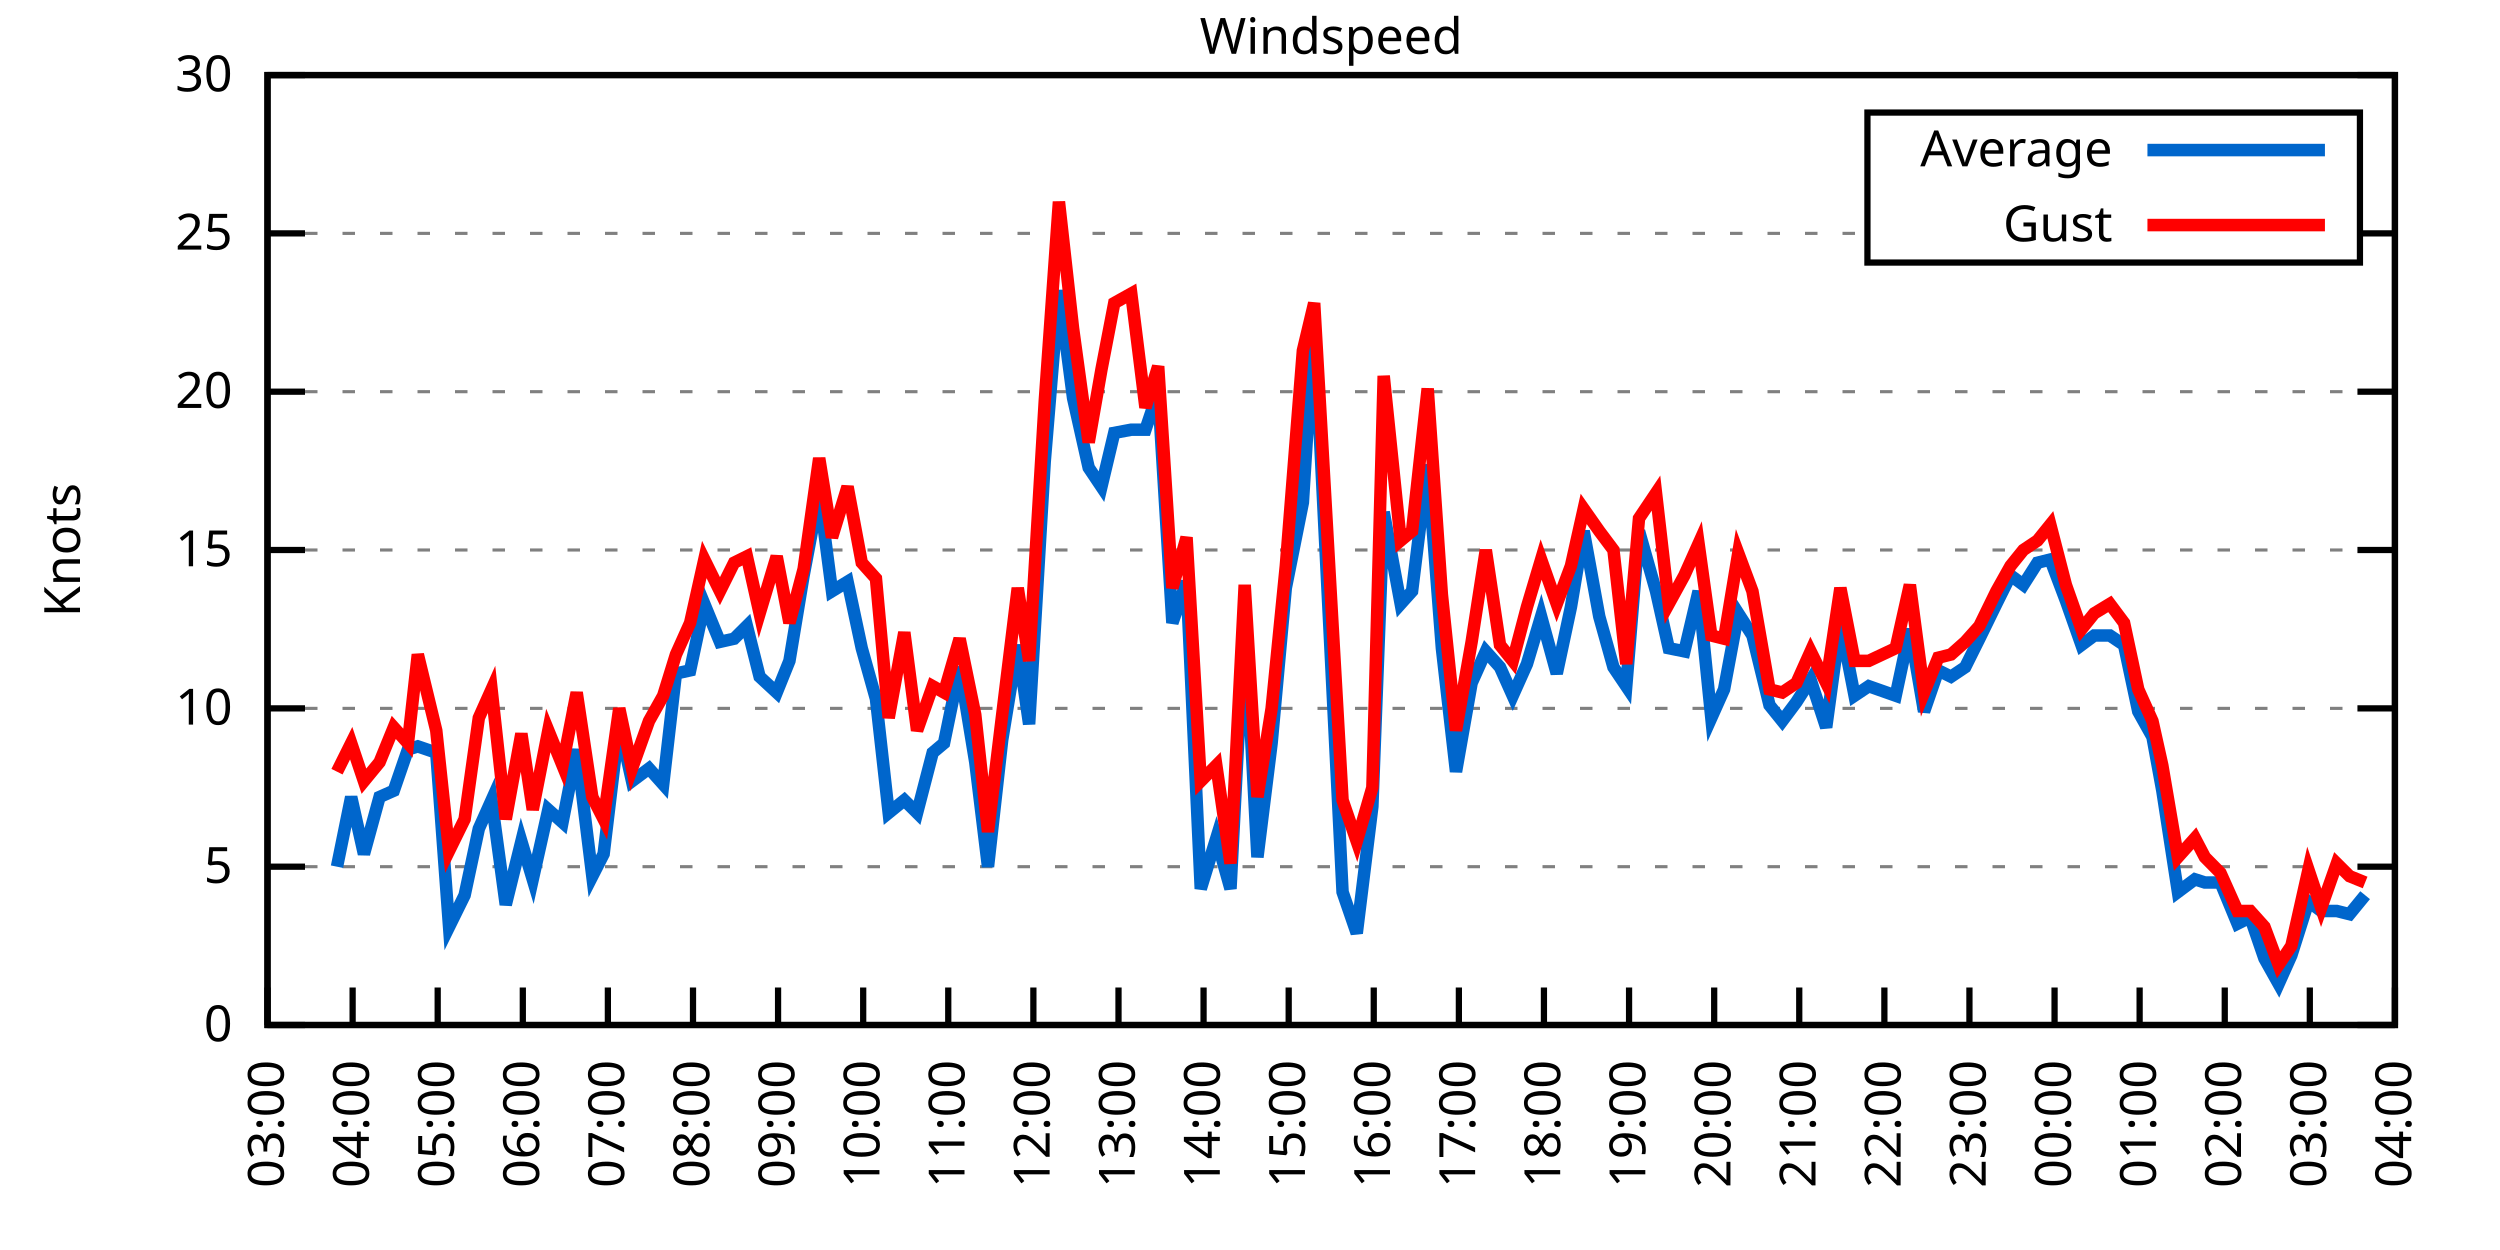
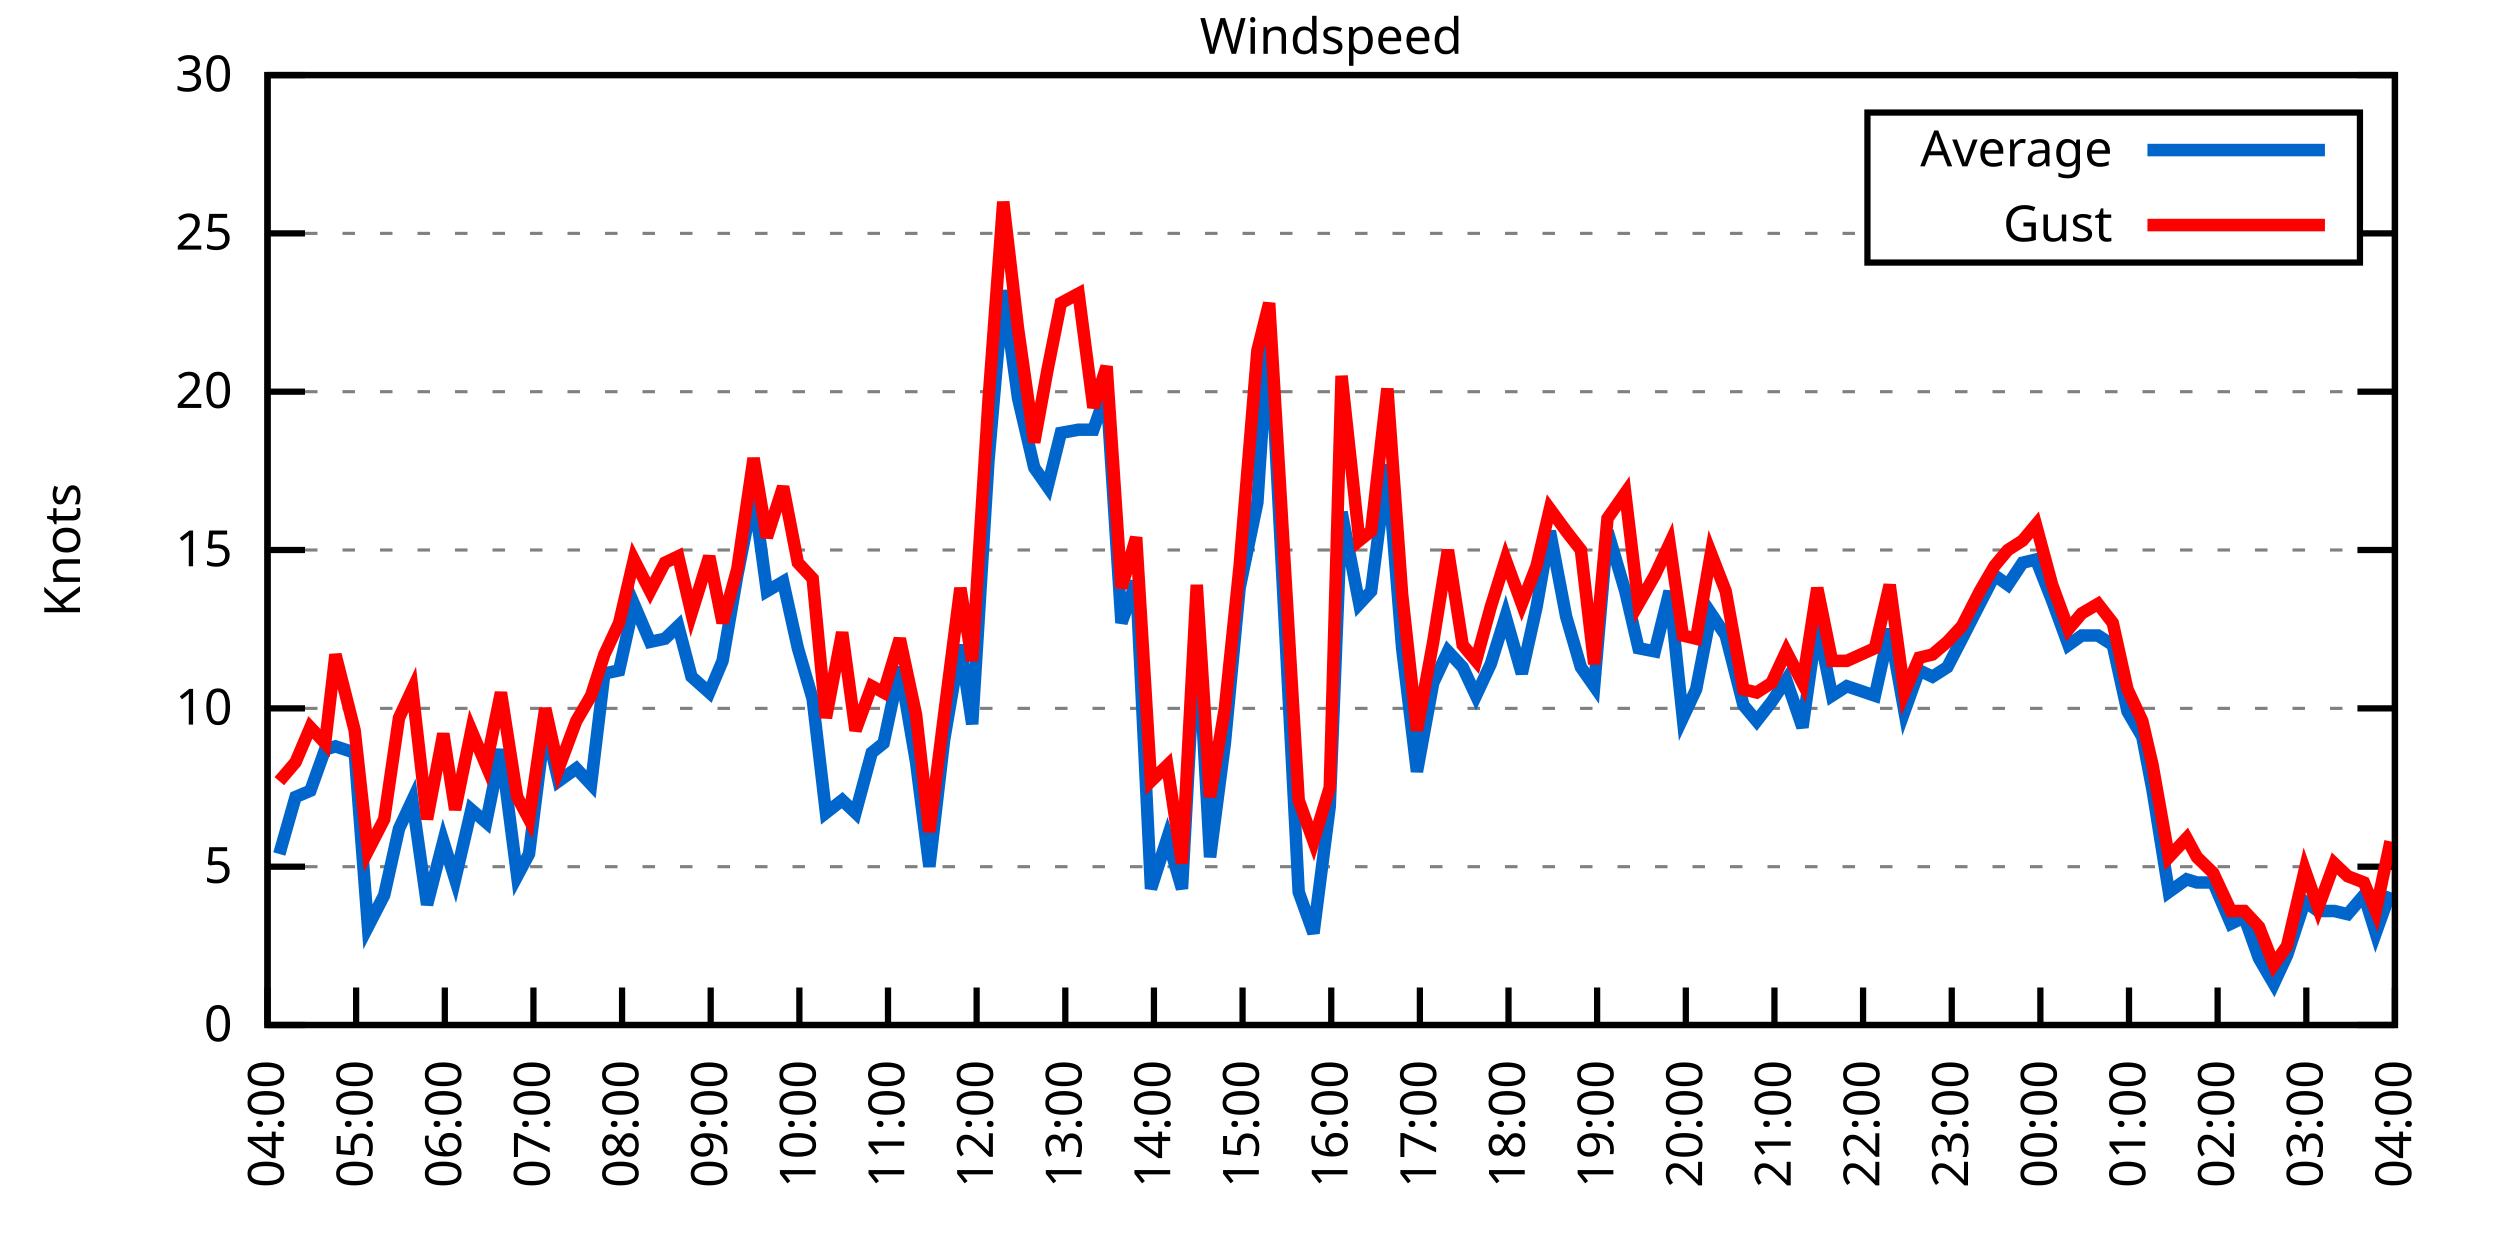
<svg xmlns="http://www.w3.org/2000/svg" xmlns:xlink="http://www.w3.org/1999/xlink" width="400" height="200" viewBox="0 0 400 200">
  <g id="gnuplot_canvas">
    <rect x="0" y="0" width="400" height="200" fill="none" />
    <defs>
      <circle id="gpDot" r="0.5" stroke-width="0.5" stroke="currentColor" />
      <path id="gpPt0" stroke-width="0.333" stroke="currentColor" d="M-1,0 h2 M0,-1 v2" />
      <path id="gpPt1" stroke-width="0.333" stroke="currentColor" d="M-1,-1 L1,1 M1,-1 L-1,1" />
      <path id="gpPt2" stroke-width="0.333" stroke="currentColor" d="M-1,0 L1,0 M0,-1 L0,1 M-1,-1 L1,1 M-1,1 L1,-1" />
      <rect id="gpPt3" stroke-width="0.333" stroke="currentColor" x="-1" y="-1" width="2" height="2" />
      <rect id="gpPt4" stroke-width="0.333" stroke="currentColor" fill="currentColor" x="-1" y="-1" width="2" height="2" />
      <circle id="gpPt5" stroke-width="0.333" stroke="currentColor" cx="0" cy="0" r="1" />
      <use xlink:href="#gpPt5" id="gpPt6" fill="currentColor" stroke="none" />
      <path id="gpPt7" stroke-width="0.333" stroke="currentColor" d="M0,-1.33 L-1.33,0.67 L1.33,0.67 z" />
      <use xlink:href="#gpPt7" id="gpPt8" fill="currentColor" stroke="none" />
      <use xlink:href="#gpPt7" id="gpPt9" stroke="currentColor" transform="rotate(180)" />
      <use xlink:href="#gpPt9" id="gpPt10" fill="currentColor" stroke="none" />
      <use xlink:href="#gpPt3" id="gpPt11" stroke="currentColor" transform="rotate(45)" />
      <use xlink:href="#gpPt11" id="gpPt12" fill="currentColor" stroke="none" />
      <path id="gpPt13" stroke-width="0.333" stroke="currentColor" d="M0,1.330 L1.265,0.411 L0.782,-1.067 L-0.782,-1.076 L-1.265,0.411 z" />
      <use xlink:href="#gpPt13" id="gpPt14" fill="currentColor" stroke="none" />
      <filter id="textbox" filterUnits="objectBoundingBox" x="0" y="0" height="1" width="1">
        <feFlood flood-color="white" flood-opacity="1" result="bgnd" />
        <feComposite in="SourceGraphic" in2="bgnd" operator="atop" />
      </filter>
      <filter id="greybox" filterUnits="objectBoundingBox" x="0" y="0" height="1" width="1">
        <feFlood flood-color="lightgrey" flood-opacity="1" result="grey" />
        <feComposite in="SourceGraphic" in2="grey" operator="atop" />
      </filter>
    </defs>
    <g fill="none" color="white" stroke="currentColor" stroke-width="1.00" stroke-linecap="butt" stroke-linejoin="miter">
</g>
    <g fill="none" color="black" stroke="currentColor" stroke-width="1.00" stroke-linecap="butt" stroke-linejoin="miter">
      <g stroke="none" shape-rendering="crispEdges">
        <polygon fill="rgb(255, 255, 255)" points="42.80,164.00 383.18,164.00 383.18,12.02 42.80,12.02 " />
      </g>
    </g>
    <g fill="none" color="black" stroke="currentColor" stroke-width="1.00" stroke-linecap="butt" stroke-linejoin="miter">
</g>
    <g fill="none" color="black" stroke="black" stroke-width="0.50" stroke-linecap="butt" stroke-linejoin="miter">
</g>
    <g fill="none" color="gray" stroke="currentColor" stroke-width="0.50" stroke-linecap="butt" stroke-linejoin="miter">
      <path stroke="gray" stroke-dasharray="2,4" class="gridline" d="M42.80,164.00 L383.19,164.00  " />
    </g>
    <g fill="none" color="gray" stroke="gray" stroke-width="1.00" stroke-linecap="butt" stroke-linejoin="miter">
</g>
    <g fill="none" color="black" stroke="currentColor" stroke-width="1.00" stroke-linecap="butt" stroke-linejoin="miter">
      <path stroke="black" d="M42.80,164.00 L48.80,164.00 M383.19,164.00 L377.19,164.00  " />
      <g transform="translate(37.20,166.60)" stroke="none" fill="black" font-family="Sans" font-size="8.00" text-anchor="end">
        <text>
          <tspan font-family="Sans"> 0</tspan>
        </text>
      </g>
    </g>
    <g fill="none" color="black" stroke="currentColor" stroke-width="1.00" stroke-linecap="butt" stroke-linejoin="miter">
</g>
    <g fill="none" color="black" stroke="black" stroke-width="0.50" stroke-linecap="butt" stroke-linejoin="miter">
</g>
    <g fill="none" color="gray" stroke="currentColor" stroke-width="0.50" stroke-linecap="butt" stroke-linejoin="miter">
      <path stroke="gray" stroke-dasharray="2,4" class="gridline" d="M42.80,138.67 L383.19,138.67  " />
    </g>
    <g fill="none" color="gray" stroke="gray" stroke-width="1.00" stroke-linecap="butt" stroke-linejoin="miter">
</g>
    <g fill="none" color="black" stroke="currentColor" stroke-width="1.00" stroke-linecap="butt" stroke-linejoin="miter">
      <path stroke="black" d="M42.80,138.67 L48.80,138.67 M383.19,138.67 L377.19,138.67  " />
      <g transform="translate(37.20,141.27)" stroke="none" fill="black" font-family="Sans" font-size="8.00" text-anchor="end">
        <text>
          <tspan font-family="Sans"> 5</tspan>
        </text>
      </g>
    </g>
    <g fill="none" color="black" stroke="currentColor" stroke-width="1.00" stroke-linecap="butt" stroke-linejoin="miter">
</g>
    <g fill="none" color="black" stroke="black" stroke-width="0.50" stroke-linecap="butt" stroke-linejoin="miter">
</g>
    <g fill="none" color="gray" stroke="currentColor" stroke-width="0.50" stroke-linecap="butt" stroke-linejoin="miter">
      <path stroke="gray" stroke-dasharray="2,4" class="gridline" d="M42.80,113.34 L383.19,113.34  " />
    </g>
    <g fill="none" color="gray" stroke="gray" stroke-width="1.00" stroke-linecap="butt" stroke-linejoin="miter">
</g>
    <g fill="none" color="black" stroke="currentColor" stroke-width="1.00" stroke-linecap="butt" stroke-linejoin="miter">
      <path stroke="black" d="M42.80,113.34 L48.80,113.34 M383.19,113.34 L377.19,113.34  " />
      <g transform="translate(37.20,115.94)" stroke="none" fill="black" font-family="Sans" font-size="8.00" text-anchor="end">
        <text>
          <tspan font-family="Sans"> 10</tspan>
        </text>
      </g>
    </g>
    <g fill="none" color="black" stroke="currentColor" stroke-width="1.00" stroke-linecap="butt" stroke-linejoin="miter">
</g>
    <g fill="none" color="black" stroke="black" stroke-width="0.50" stroke-linecap="butt" stroke-linejoin="miter">
</g>
    <g fill="none" color="gray" stroke="currentColor" stroke-width="0.50" stroke-linecap="butt" stroke-linejoin="miter">
      <path stroke="gray" stroke-dasharray="2,4" class="gridline" d="M42.80,88.00 L383.19,88.00  " />
    </g>
    <g fill="none" color="gray" stroke="gray" stroke-width="1.00" stroke-linecap="butt" stroke-linejoin="miter">
</g>
    <g fill="none" color="black" stroke="currentColor" stroke-width="1.00" stroke-linecap="butt" stroke-linejoin="miter">
      <path stroke="black" d="M42.80,88.00 L48.80,88.00 M383.19,88.00 L377.19,88.00  " />
      <g transform="translate(37.20,90.60)" stroke="none" fill="black" font-family="Sans" font-size="8.00" text-anchor="end">
        <text>
          <tspan font-family="Sans"> 15</tspan>
        </text>
      </g>
    </g>
    <g fill="none" color="black" stroke="currentColor" stroke-width="1.00" stroke-linecap="butt" stroke-linejoin="miter">
</g>
    <g fill="none" color="black" stroke="black" stroke-width="0.50" stroke-linecap="butt" stroke-linejoin="miter">
</g>
    <g fill="none" color="gray" stroke="currentColor" stroke-width="0.50" stroke-linecap="butt" stroke-linejoin="miter">
      <path stroke="gray" stroke-dasharray="2,4" class="gridline" d="M42.80,62.67 L383.19,62.67  " />
    </g>
    <g fill="none" color="gray" stroke="gray" stroke-width="1.00" stroke-linecap="butt" stroke-linejoin="miter">
</g>
    <g fill="none" color="black" stroke="currentColor" stroke-width="1.00" stroke-linecap="butt" stroke-linejoin="miter">
      <path stroke="black" d="M42.80,62.67 L48.80,62.67 M383.19,62.67 L377.19,62.67  " />
      <g transform="translate(37.20,65.27)" stroke="none" fill="black" font-family="Sans" font-size="8.00" text-anchor="end">
        <text>
          <tspan font-family="Sans"> 20</tspan>
        </text>
      </g>
    </g>
    <g fill="none" color="black" stroke="currentColor" stroke-width="1.00" stroke-linecap="butt" stroke-linejoin="miter">
</g>
    <g fill="none" color="black" stroke="black" stroke-width="0.50" stroke-linecap="butt" stroke-linejoin="miter">
</g>
    <g fill="none" color="gray" stroke="currentColor" stroke-width="0.50" stroke-linecap="butt" stroke-linejoin="miter">
      <path stroke="gray" stroke-dasharray="2,4" class="gridline" d="M42.80,37.34 L298.79,37.34 M377.59,37.34 L383.19,37.34  " />
    </g>
    <g fill="none" color="gray" stroke="gray" stroke-width="1.00" stroke-linecap="butt" stroke-linejoin="miter">
</g>
    <g fill="none" color="black" stroke="currentColor" stroke-width="1.00" stroke-linecap="butt" stroke-linejoin="miter">
      <path stroke="black" d="M42.80,37.34 L48.80,37.34 M383.19,37.34 L377.19,37.34  " />
      <g transform="translate(37.20,39.94)" stroke="none" fill="black" font-family="Sans" font-size="8.00" text-anchor="end">
        <text>
          <tspan font-family="Sans"> 25</tspan>
        </text>
      </g>
    </g>
    <g fill="none" color="black" stroke="currentColor" stroke-width="1.00" stroke-linecap="butt" stroke-linejoin="miter">
</g>
    <g fill="none" color="black" stroke="black" stroke-width="0.50" stroke-linecap="butt" stroke-linejoin="miter">
</g>
    <g fill="none" color="gray" stroke="currentColor" stroke-width="0.50" stroke-linecap="butt" stroke-linejoin="miter">
      <path stroke="gray" stroke-dasharray="2,4" class="gridline" d="M42.80,12.01 L383.19,12.01  " />
    </g>
    <g fill="none" color="gray" stroke="gray" stroke-width="1.00" stroke-linecap="butt" stroke-linejoin="miter">
</g>
    <g fill="none" color="black" stroke="currentColor" stroke-width="1.00" stroke-linecap="butt" stroke-linejoin="miter">
      <path stroke="black" d="M42.80,12.01 L48.80,12.01 M383.19,12.01 L377.19,12.01  " />
      <g transform="translate(37.20,14.61)" stroke="none" fill="black" font-family="Sans" font-size="8.00" text-anchor="end">
        <text>
          <tspan font-family="Sans"> 30</tspan>
        </text>
      </g>
    </g>
    <g fill="none" color="black" stroke="currentColor" stroke-width="1.00" stroke-linecap="butt" stroke-linejoin="miter">
      <path stroke="black" d="M42.80,164.00 L42.80,158.00  " />
      <g transform="translate(45.40,169.60) rotate(270.00)" stroke="none" fill="black" font-family="Sans" font-size="8.00" text-anchor="end">
        <text>
-           <tspan font-family="Sans">03:00</tspan>
-         </text>
-       </g>
-     </g>
-     <g fill="none" color="black" stroke="currentColor" stroke-width="1.00" stroke-linecap="butt" stroke-linejoin="miter">
-       <path stroke="black" d="M56.42,164.00 L56.42,158.00  " />
-       <g transform="translate(59.02,169.60) rotate(270.00)" stroke="none" fill="black" font-family="Sans" font-size="8.00" text-anchor="end">
-         <text>
          <tspan font-family="Sans">04:00</tspan>
        </text>
      </g>
    </g>
    <g fill="none" color="black" stroke="currentColor" stroke-width="1.00" stroke-linecap="butt" stroke-linejoin="miter">
-       <path stroke="black" d="M70.03,164.00 L70.03,158.00  " />
-       <g transform="translate(72.63,169.60) rotate(270.00)" stroke="none" fill="black" font-family="Sans" font-size="8.00" text-anchor="end">
+       <path stroke="black" d="M56.98,164.00 L56.98,158.00  " />
+       <g transform="translate(59.58,169.60) rotate(270.00)" stroke="none" fill="black" font-family="Sans" font-size="8.00" text-anchor="end">
        <text>
          <tspan font-family="Sans">05:00</tspan>
        </text>
      </g>
    </g>
    <g fill="none" color="black" stroke="currentColor" stroke-width="1.00" stroke-linecap="butt" stroke-linejoin="miter">
-       <path stroke="black" d="M83.65,164.00 L83.65,158.00  " />
-       <g transform="translate(86.25,169.60) rotate(270.00)" stroke="none" fill="black" font-family="Sans" font-size="8.00" text-anchor="end">
+       <path stroke="black" d="M71.17,164.00 L71.17,158.00  " />
+       <g transform="translate(73.77,169.60) rotate(270.00)" stroke="none" fill="black" font-family="Sans" font-size="8.00" text-anchor="end">
        <text>
          <tspan font-family="Sans">06:00</tspan>
        </text>
      </g>
    </g>
    <g fill="none" color="black" stroke="currentColor" stroke-width="1.00" stroke-linecap="butt" stroke-linejoin="miter">
-       <path stroke="black" d="M97.26,164.00 L97.26,158.00  " />
-       <g transform="translate(99.86,169.60) rotate(270.00)" stroke="none" fill="black" font-family="Sans" font-size="8.00" text-anchor="end">
+       <path stroke="black" d="M85.35,164.00 L85.35,158.00  " />
+       <g transform="translate(87.95,169.60) rotate(270.00)" stroke="none" fill="black" font-family="Sans" font-size="8.00" text-anchor="end">
        <text>
          <tspan font-family="Sans">07:00</tspan>
        </text>
      </g>
    </g>
    <g fill="none" color="black" stroke="currentColor" stroke-width="1.00" stroke-linecap="butt" stroke-linejoin="miter">
-       <path stroke="black" d="M110.88,164.00 L110.88,158.00  " />
-       <g transform="translate(113.48,169.60) rotate(270.00)" stroke="none" fill="black" font-family="Sans" font-size="8.00" text-anchor="end">
+       <path stroke="black" d="M99.53,164.00 L99.53,158.00  " />
+       <g transform="translate(102.13,169.60) rotate(270.00)" stroke="none" fill="black" font-family="Sans" font-size="8.00" text-anchor="end">
        <text>
          <tspan font-family="Sans">08:00</tspan>
        </text>
      </g>
    </g>
    <g fill="none" color="black" stroke="currentColor" stroke-width="1.00" stroke-linecap="butt" stroke-linejoin="miter">
-       <path stroke="black" d="M124.49,164.00 L124.49,158.00  " />
-       <g transform="translate(127.09,169.60) rotate(270.00)" stroke="none" fill="black" font-family="Sans" font-size="8.00" text-anchor="end">
+       <path stroke="black" d="M113.71,164.00 L113.71,158.00  " />
+       <g transform="translate(116.31,169.60) rotate(270.00)" stroke="none" fill="black" font-family="Sans" font-size="8.00" text-anchor="end">
        <text>
          <tspan font-family="Sans">09:00</tspan>
        </text>
      </g>
    </g>
    <g fill="none" color="black" stroke="currentColor" stroke-width="1.00" stroke-linecap="butt" stroke-linejoin="miter">
-       <path stroke="black" d="M138.11,164.00 L138.11,158.00  " />
-       <g transform="translate(140.71,169.60) rotate(270.00)" stroke="none" fill="black" font-family="Sans" font-size="8.00" text-anchor="end">
+       <path stroke="black" d="M127.90,164.00 L127.90,158.00  " />
+       <g transform="translate(130.50,169.60) rotate(270.00)" stroke="none" fill="black" font-family="Sans" font-size="8.00" text-anchor="end">
        <text>
          <tspan font-family="Sans">10:00</tspan>
        </text>
      </g>
    </g>
    <g fill="none" color="black" stroke="currentColor" stroke-width="1.00" stroke-linecap="butt" stroke-linejoin="miter">
-       <path stroke="black" d="M151.72,164.00 L151.72,158.00  " />
-       <g transform="translate(154.32,169.60) rotate(270.00)" stroke="none" fill="black" font-family="Sans" font-size="8.00" text-anchor="end">
+       <path stroke="black" d="M142.08,164.00 L142.08,158.00  " />
+       <g transform="translate(144.68,169.60) rotate(270.00)" stroke="none" fill="black" font-family="Sans" font-size="8.00" text-anchor="end">
        <text>
          <tspan font-family="Sans">11:00</tspan>
        </text>
      </g>
    </g>
    <g fill="none" color="black" stroke="currentColor" stroke-width="1.00" stroke-linecap="butt" stroke-linejoin="miter">
-       <path stroke="black" d="M165.34,164.00 L165.34,158.00  " />
-       <g transform="translate(167.94,169.60) rotate(270.00)" stroke="none" fill="black" font-family="Sans" font-size="8.00" text-anchor="end">
+       <path stroke="black" d="M156.26,164.00 L156.26,158.00  " />
+       <g transform="translate(158.86,169.60) rotate(270.00)" stroke="none" fill="black" font-family="Sans" font-size="8.00" text-anchor="end">
        <text>
          <tspan font-family="Sans">12:00</tspan>
        </text>
      </g>
    </g>
    <g fill="none" color="black" stroke="currentColor" stroke-width="1.00" stroke-linecap="butt" stroke-linejoin="miter">
-       <path stroke="black" d="M178.96,164.00 L178.96,158.00  " />
-       <g transform="translate(181.56,169.60) rotate(270.00)" stroke="none" fill="black" font-family="Sans" font-size="8.00" text-anchor="end">
+       <path stroke="black" d="M170.45,164.00 L170.45,158.00  " />
+       <g transform="translate(173.05,169.60) rotate(270.00)" stroke="none" fill="black" font-family="Sans" font-size="8.00" text-anchor="end">
        <text>
          <tspan font-family="Sans">13:00</tspan>
        </text>
      </g>
    </g>
    <g fill="none" color="black" stroke="currentColor" stroke-width="1.00" stroke-linecap="butt" stroke-linejoin="miter">
-       <path stroke="black" d="M192.57,164.00 L192.57,158.00  " />
-       <g transform="translate(195.17,169.60) rotate(270.00)" stroke="none" fill="black" font-family="Sans" font-size="8.00" text-anchor="end">
+       <path stroke="black" d="M184.63,164.00 L184.63,158.00  " />
+       <g transform="translate(187.23,169.60) rotate(270.00)" stroke="none" fill="black" font-family="Sans" font-size="8.00" text-anchor="end">
        <text>
          <tspan font-family="Sans">14:00</tspan>
        </text>
      </g>
    </g>
    <g fill="none" color="black" stroke="currentColor" stroke-width="1.00" stroke-linecap="butt" stroke-linejoin="miter">
-       <path stroke="black" d="M206.19,164.00 L206.19,158.00  " />
-       <g transform="translate(208.79,169.60) rotate(270.00)" stroke="none" fill="black" font-family="Sans" font-size="8.00" text-anchor="end">
+       <path stroke="black" d="M198.81,164.00 L198.81,158.00  " />
+       <g transform="translate(201.41,169.60) rotate(270.00)" stroke="none" fill="black" font-family="Sans" font-size="8.00" text-anchor="end">
        <text>
          <tspan font-family="Sans">15:00</tspan>
        </text>
      </g>
    </g>
    <g fill="none" color="black" stroke="currentColor" stroke-width="1.00" stroke-linecap="butt" stroke-linejoin="miter">
-       <path stroke="black" d="M219.80,164.00 L219.80,158.00  " />
-       <g transform="translate(222.40,169.60) rotate(270.00)" stroke="none" fill="black" font-family="Sans" font-size="8.00" text-anchor="end">
+       <path stroke="black" d="M213.00,164.00 L213.00,158.00  " />
+       <g transform="translate(215.60,169.60) rotate(270.00)" stroke="none" fill="black" font-family="Sans" font-size="8.00" text-anchor="end">
        <text>
          <tspan font-family="Sans">16:00</tspan>
        </text>
      </g>
    </g>
    <g fill="none" color="black" stroke="currentColor" stroke-width="1.00" stroke-linecap="butt" stroke-linejoin="miter">
-       <path stroke="black" d="M233.42,164.00 L233.42,158.00  " />
-       <g transform="translate(236.02,169.60) rotate(270.00)" stroke="none" fill="black" font-family="Sans" font-size="8.00" text-anchor="end">
+       <path stroke="black" d="M227.18,164.00 L227.18,158.00  " />
+       <g transform="translate(229.78,169.60) rotate(270.00)" stroke="none" fill="black" font-family="Sans" font-size="8.00" text-anchor="end">
        <text>
          <tspan font-family="Sans">17:00</tspan>
        </text>
      </g>
    </g>
    <g fill="none" color="black" stroke="currentColor" stroke-width="1.00" stroke-linecap="butt" stroke-linejoin="miter">
-       <path stroke="black" d="M247.03,164.00 L247.03,158.00  " />
-       <g transform="translate(249.63,169.60) rotate(270.00)" stroke="none" fill="black" font-family="Sans" font-size="8.00" text-anchor="end">
+       <path stroke="black" d="M241.36,164.00 L241.36,158.00  " />
+       <g transform="translate(243.96,169.60) rotate(270.00)" stroke="none" fill="black" font-family="Sans" font-size="8.00" text-anchor="end">
        <text>
          <tspan font-family="Sans">18:00</tspan>
        </text>
      </g>
    </g>
    <g fill="none" color="black" stroke="currentColor" stroke-width="1.00" stroke-linecap="butt" stroke-linejoin="miter">
-       <path stroke="black" d="M260.65,164.00 L260.65,158.00  " />
-       <g transform="translate(263.25,169.60) rotate(270.00)" stroke="none" fill="black" font-family="Sans" font-size="8.00" text-anchor="end">
+       <path stroke="black" d="M255.54,164.00 L255.54,158.00  " />
+       <g transform="translate(258.14,169.60) rotate(270.00)" stroke="none" fill="black" font-family="Sans" font-size="8.00" text-anchor="end">
        <text>
          <tspan font-family="Sans">19:00</tspan>
        </text>
      </g>
    </g>
    <g fill="none" color="black" stroke="currentColor" stroke-width="1.00" stroke-linecap="butt" stroke-linejoin="miter">
-       <path stroke="black" d="M274.27,164.00 L274.27,158.00  " />
-       <g transform="translate(276.87,169.60) rotate(270.00)" stroke="none" fill="black" font-family="Sans" font-size="8.00" text-anchor="end">
+       <path stroke="black" d="M269.73,164.00 L269.73,158.00  " />
+       <g transform="translate(272.33,169.60) rotate(270.00)" stroke="none" fill="black" font-family="Sans" font-size="8.00" text-anchor="end">
        <text>
          <tspan font-family="Sans">20:00</tspan>
        </text>
      </g>
    </g>
    <g fill="none" color="black" stroke="currentColor" stroke-width="1.00" stroke-linecap="butt" stroke-linejoin="miter">
-       <path stroke="black" d="M287.88,164.00 L287.88,158.00  " />
-       <g transform="translate(290.48,169.60) rotate(270.00)" stroke="none" fill="black" font-family="Sans" font-size="8.00" text-anchor="end">
+       <path stroke="black" d="M283.91,164.00 L283.91,158.00  " />
+       <g transform="translate(286.51,169.60) rotate(270.00)" stroke="none" fill="black" font-family="Sans" font-size="8.00" text-anchor="end">
        <text>
          <tspan font-family="Sans">21:00</tspan>
        </text>
      </g>
    </g>
    <g fill="none" color="black" stroke="currentColor" stroke-width="1.00" stroke-linecap="butt" stroke-linejoin="miter">
-       <path stroke="black" d="M301.50,164.00 L301.50,158.00  " />
-       <g transform="translate(304.10,169.60) rotate(270.00)" stroke="none" fill="black" font-family="Sans" font-size="8.00" text-anchor="end">
+       <path stroke="black" d="M298.09,164.00 L298.09,158.00  " />
+       <g transform="translate(300.69,169.60) rotate(270.00)" stroke="none" fill="black" font-family="Sans" font-size="8.00" text-anchor="end">
        <text>
          <tspan font-family="Sans">22:00</tspan>
        </text>
      </g>
    </g>
    <g fill="none" color="black" stroke="currentColor" stroke-width="1.00" stroke-linecap="butt" stroke-linejoin="miter">
-       <path stroke="black" d="M315.11,164.00 L315.11,158.00  " />
-       <g transform="translate(317.71,169.60) rotate(270.00)" stroke="none" fill="black" font-family="Sans" font-size="8.00" text-anchor="end">
+       <path stroke="black" d="M312.28,164.00 L312.28,158.00  " />
+       <g transform="translate(314.88,169.60) rotate(270.00)" stroke="none" fill="black" font-family="Sans" font-size="8.00" text-anchor="end">
        <text>
          <tspan font-family="Sans">23:00</tspan>
        </text>
      </g>
    </g>
    <g fill="none" color="black" stroke="currentColor" stroke-width="1.00" stroke-linecap="butt" stroke-linejoin="miter">
-       <path stroke="black" d="M328.73,164.00 L328.73,158.00  " />
-       <g transform="translate(331.33,169.60) rotate(270.00)" stroke="none" fill="black" font-family="Sans" font-size="8.00" text-anchor="end">
+       <path stroke="black" d="M326.46,164.00 L326.46,158.00  " />
+       <g transform="translate(329.06,169.60) rotate(270.00)" stroke="none" fill="black" font-family="Sans" font-size="8.00" text-anchor="end">
        <text>
          <tspan font-family="Sans">00:00</tspan>
        </text>
      </g>
    </g>
    <g fill="none" color="black" stroke="currentColor" stroke-width="1.00" stroke-linecap="butt" stroke-linejoin="miter">
-       <path stroke="black" d="M342.34,164.00 L342.34,158.00  " />
-       <g transform="translate(344.94,169.60) rotate(270.00)" stroke="none" fill="black" font-family="Sans" font-size="8.00" text-anchor="end">
+       <path stroke="black" d="M340.64,164.00 L340.64,158.00  " />
+       <g transform="translate(343.24,169.60) rotate(270.00)" stroke="none" fill="black" font-family="Sans" font-size="8.00" text-anchor="end">
        <text>
          <tspan font-family="Sans">01:00</tspan>
        </text>
      </g>
    </g>
    <g fill="none" color="black" stroke="currentColor" stroke-width="1.00" stroke-linecap="butt" stroke-linejoin="miter">
-       <path stroke="black" d="M355.96,164.00 L355.96,158.00  " />
-       <g transform="translate(358.56,169.60) rotate(270.00)" stroke="none" fill="black" font-family="Sans" font-size="8.00" text-anchor="end">
+       <path stroke="black" d="M354.82,164.00 L354.82,158.00  " />
+       <g transform="translate(357.42,169.60) rotate(270.00)" stroke="none" fill="black" font-family="Sans" font-size="8.00" text-anchor="end">
        <text>
          <tspan font-family="Sans">02:00</tspan>
        </text>
      </g>
    </g>
    <g fill="none" color="black" stroke="currentColor" stroke-width="1.00" stroke-linecap="butt" stroke-linejoin="miter">
-       <path stroke="black" d="M369.57,164.00 L369.57,158.00  " />
-       <g transform="translate(372.17,169.60) rotate(270.00)" stroke="none" fill="black" font-family="Sans" font-size="8.00" text-anchor="end">
+       <path stroke="black" d="M369.01,164.00 L369.01,158.00  " />
+       <g transform="translate(371.61,169.60) rotate(270.00)" stroke="none" fill="black" font-family="Sans" font-size="8.00" text-anchor="end">
        <text>
          <tspan font-family="Sans">03:00</tspan>
        </text>
      </g>
    </g>
    <g fill="none" color="black" stroke="currentColor" stroke-width="1.00" stroke-linecap="butt" stroke-linejoin="miter">
      <path stroke="black" d="M383.19,164.00 L383.19,158.00  " />
      <g transform="translate(385.79,169.60) rotate(270.00)" stroke="none" fill="black" font-family="Sans" font-size="8.00" text-anchor="end">
        <text>
          <tspan font-family="Sans">04:00</tspan>
        </text>
      </g>
    </g>
    <g fill="none" color="black" stroke="currentColor" stroke-width="1.00" stroke-linecap="butt" stroke-linejoin="miter">
</g>
    <g fill="none" color="black" stroke="currentColor" stroke-width="1.00" stroke-linecap="butt" stroke-linejoin="miter">
      <path stroke="black" d="M42.80,12.01 L42.80,164.00 L383.19,164.00 L383.19,12.01 L42.80,12.01 Z  " />
    </g>
    <g fill="none" color="black" stroke="currentColor" stroke-width="1.00" stroke-linecap="butt" stroke-linejoin="miter">
</g>
    <g fill="none" color="black" stroke="currentColor" stroke-width="1.00" stroke-linecap="butt" stroke-linejoin="miter">
      <path stroke="black" d="M298.79,42.01 L298.79,18.01 L377.59,18.01 L377.59,42.01 L298.79,42.01 Z  " />
    </g>
    <g id="Windspeed_plot_1">
      <g fill="none" color="white" stroke="black" stroke-width="2.00" stroke-linecap="butt" stroke-linejoin="miter">
</g>
      <g fill="none" color="black" stroke="currentColor" stroke-width="2.00" stroke-linecap="butt" stroke-linejoin="miter">
        <g transform="translate(337.99,26.61)" stroke="none" fill="black" font-family="Sans" font-size="8.00" text-anchor="end">
          <text>
            <tspan font-family="Sans">Average</tspan>
          </text>
        </g>
      </g>
      <g fill="none" color="black" stroke="currentColor" stroke-width="2.00" stroke-linecap="butt" stroke-linejoin="miter">
-         <path stroke="rgb(  0, 102, 204)" d="M343.59,24.01 L371.99,24.01 M53.92,138.67 L56.19,127.52 L58.23,136.64 L60.73,127.52 L63.00,126.51 L65.27,119.92   L66.85,119.42 L69.80,120.43 L71.85,148.29 L74.34,143.23 L76.61,132.59 L78.65,128.03 L80.92,144.75 L83.42,134.62   L85.24,140.69 L87.73,129.55 L90.00,131.58 L92.27,119.92 L94.77,140.19 L96.58,136.64 L99.08,115.87 L101.12,124.99   L103.84,122.96 L106.11,125.50 L108.15,107.76 L110.42,107.26 L112.69,96.62 L115.19,102.70 L117.46,102.19 L119.50,100.16   L121.54,108.27 L124.27,110.80 L126.31,105.74 L128.58,92.06 L131.07,78.89 L133.12,94.59 L135.61,93.07 L137.88,103.71   L140.15,111.82 L142.19,130.06 L144.69,128.03 L146.73,130.06 L149.23,120.43 L151.04,118.91 L153.54,106.75 L156.04,121.95   L158.08,138.67 L160.35,118.40 L162.84,103.20 L164.66,115.87 L167.16,73.82 L169.43,46.46 L171.69,63.69 L174.19,74.83   L176.23,77.87 L178.28,69.26 L181.00,68.75 L183.27,68.75 L185.31,62.67 L187.58,99.66 L189.85,93.07 L192.12,142.21   L194.61,134.11 L196.88,142.21 L199.15,98.64 L201.19,137.15 L203.46,118.91 L205.73,94.08 L208.46,80.41 L210.27,51.53   L214.81,142.72 L217.08,149.31 L219.58,129.04 L221.39,81.93 L224.11,96.62 L225.93,94.59 L228.43,74.33 L230.70,103.71   L232.96,123.47 L235.46,109.28 L237.73,104.22 L240.00,106.75 L242.04,111.31 L244.31,106.24 L246.58,98.64 L249.08,107.76   L251.35,97.12 L253.39,84.97 L255.88,98.64 L258.15,106.75 L260.20,109.79 L262.24,84.97 L264.96,94.59 L267.00,103.71   L269.50,104.22 L271.77,94.59 L273.81,114.86 L275.85,110.30 L278.12,98.14 L280.39,101.68 L283.12,112.83 L285.16,115.36   L287.43,112.32 L289.70,108.78 L292.19,116.38 L294.46,99.66 L296.73,111.31 L299.00,109.79 L303.31,111.31 L305.58,100.67   L307.85,113.84 L310.12,107.26 L312.16,108.27 L314.43,106.75 L316.70,102.19 L319.42,96.62 L321.69,92.06 L323.74,93.58   L326.00,90.03 L328.05,89.52 L330.54,96.11 L333.04,103.20 L335.08,101.68 L337.58,101.68 L339.85,103.20 L342.12,113.84   L344.39,117.90 L345.97,126.51 L348.47,142.72 L351.19,140.69 L352.78,141.20 L355.28,141.20 L358.00,147.79 L360.04,146.77   L362.31,153.36 L364.58,157.41 L366.62,152.85 L369.35,144.24 L371.39,145.76 L373.89,145.76 L375.93,146.27 L378.42,143.23    " />
+         <path stroke="rgb(  0, 102, 204)" d="M343.59,24.01 L371.99,24.01 M44.69,136.64 L47.29,127.52 L49.66,126.51 L52.02,119.92 L53.67,119.42 L56.75,120.43   L58.87,148.29 L61.47,143.23 L63.84,132.59 L65.97,128.03 L68.33,144.75 L70.93,134.62 L72.82,140.69 L75.42,129.55   L77.78,131.58 L80.15,119.92 L82.75,140.19 L84.64,136.64 L87.24,115.87 L89.37,124.99 L92.20,122.96 L94.57,125.50   L96.70,107.76 L99.06,107.26 L101.42,96.62 L104.02,102.70 L106.39,102.19 L108.51,100.16 L110.64,108.27 L113.48,110.80   L115.61,105.74 L117.97,92.06 L120.57,78.89 L122.70,94.59 L125.30,93.07 L127.66,103.71 L130.02,111.82 L132.15,130.06   L134.75,128.03 L136.88,130.06 L139.48,120.43 L141.37,118.91 L143.97,106.75 L146.57,121.95 L148.70,138.67 L151.06,118.40   L153.66,103.20 L155.55,115.87 L158.15,73.82 L160.52,46.46 L162.88,63.69 L165.48,74.83 L167.61,77.87 L169.74,69.26   L172.57,68.75 L174.94,68.75 L177.06,62.67 L179.43,99.66 L181.79,93.07 L184.16,142.21 L186.76,134.11 L189.12,142.21   L191.48,98.64 L193.61,137.15 L195.98,118.91 L198.34,94.08 L201.18,80.41 L203.07,51.53 L207.79,142.72 L210.16,149.31   L212.76,129.04 L214.65,81.93 L217.49,96.62 L219.38,94.59 L221.98,74.33 L224.34,103.71 L226.71,123.47 L229.31,109.28   L231.67,104.22 L234.03,106.75 L236.16,111.31 L238.52,106.24 L240.89,98.64 L243.49,107.76 L245.85,97.12 L247.98,84.97   L250.58,98.64 L252.94,106.75 L255.07,109.79 L257.20,84.97 L260.04,94.59 L262.16,103.71 L264.76,104.22 L267.13,94.59   L269.25,114.86 L271.38,110.30 L273.75,98.14 L276.11,101.68 L278.95,112.83 L281.07,115.36 L283.44,112.32 L285.80,108.78   L288.40,116.38 L290.76,99.66 L293.13,111.31 L295.49,109.79 L299.98,111.31 L302.35,100.67 L304.71,113.84 L307.08,107.26   L309.20,108.27 L311.57,106.75 L313.93,102.19 L316.77,96.62 L319.13,92.06 L321.26,93.58 L323.62,90.03 L325.75,89.52   L328.35,96.11 L330.95,103.20 L333.08,101.68 L335.68,101.68 L338.04,103.20 L340.40,113.84 L342.77,117.90 L344.42,126.51   L347.02,142.72 L349.86,140.69 L351.51,141.20 L354.12,141.20 L356.95,147.79 L359.08,146.77 L361.44,153.36 L363.81,157.41   L365.93,152.85 L368.77,144.24 L370.90,145.76 L373.50,145.76 L375.63,146.27 L378.23,143.23 L380.12,149.31 L382.48,142.72    " />
      </g>
    </g>
    <g id="Windspeed_plot_2">
      <g fill="none" color="black" stroke="currentColor" stroke-width="2.00" stroke-linecap="butt" stroke-linejoin="miter">
        <g transform="translate(337.99,38.61)" stroke="none" fill="black" font-family="Sans" font-size="8.00" text-anchor="end">
          <text>
            <tspan font-family="Sans">Gust</tspan>
          </text>
        </g>
      </g>
      <g fill="none" color="black" stroke="currentColor" stroke-width="2.00" stroke-linecap="butt" stroke-linejoin="miter">
-         <path stroke="rgb(255,   0,   0)" d="M343.59,36.01 L371.99,36.01 M53.92,123.47 L56.19,118.91 L58.23,124.99 L60.73,121.95 L63.00,116.38 L65.27,118.91   L66.85,104.72 L69.80,116.88 L71.85,136.14 L74.34,131.07 L76.61,114.86 L78.65,110.30 L80.92,131.07 L83.42,117.39   L85.24,129.55 L87.73,116.88 L90.00,122.46 L92.27,110.80 L94.77,127.52 L96.58,131.07 L99.08,113.34 L101.12,122.96   L103.84,115.36 L106.11,111.31 L108.15,104.72 L110.42,99.66 L112.69,89.52 L115.19,94.59 L117.46,90.03 L119.50,89.02   L121.54,98.14 L124.27,89.02 L126.31,99.66 L128.58,91.04 L131.07,73.31 L133.12,85.98 L135.61,77.87 L137.88,90.03   L140.15,92.56 L142.19,114.86 L144.69,101.18 L146.73,116.88 L149.23,109.79 L151.04,110.80 L153.54,102.19 L156.04,114.35   L158.08,133.10 L160.35,114.35 L162.84,94.08 L164.66,105.74 L167.16,64.19 L169.43,32.28 L171.69,52.54 L174.19,70.78   L176.23,59.13 L178.28,48.49 L181.00,46.97 L183.27,65.21 L185.31,58.62 L187.58,94.08 L189.85,85.98 L192.12,124.99   L194.61,122.46 L196.88,138.16 L199.15,93.58 L201.19,127.52 L203.46,113.34 L205.73,90.54 L208.46,56.09 L210.27,48.49   L214.81,128.03 L217.08,134.62 L219.58,126.00 L221.39,60.14 L224.11,86.49 L225.93,84.97 L228.43,62.17 L230.70,95.10   L232.96,116.88 L235.46,102.70 L237.73,88.00 L240.00,103.20 L242.04,105.74 L244.31,97.12 L246.58,89.52 L249.08,96.62   L251.35,90.54 L253.39,81.42 L255.88,84.97 L258.15,88.00 L260.20,106.24 L262.24,82.94 L264.96,78.89 L267.00,96.62   L269.50,92.06 L271.77,86.99 L273.81,101.68 L275.85,102.19 L278.12,88.51 L280.39,94.59 L283.12,110.30 L285.16,110.80   L287.43,109.28 L289.70,104.22 L292.19,109.28 L294.46,94.08 L296.73,105.74 L299.00,105.74 L303.31,103.71 L305.58,93.58   L307.85,110.80 L310.12,105.23 L312.16,104.72 L314.43,102.70 L316.70,100.16 L319.42,94.59 L321.69,90.54 L323.74,88.00   L326.00,86.49 L328.05,83.95 L330.54,93.58 L333.04,100.67 L335.08,98.14 L337.58,96.62 L339.85,99.66 L342.12,110.30   L344.39,115.36 L345.97,122.46 L348.47,137.15 L351.19,134.11 L352.78,137.15 L355.28,139.68 L358.00,145.76 L360.04,145.76   L362.31,148.29 L364.58,154.37 L366.62,151.33 L369.35,139.17 L371.39,145.25 L373.89,138.16 L375.93,140.19 L378.42,141.20    " />
+         <path stroke="rgb(255,   0,   0)" d="M343.59,36.01 L371.99,36.01 M44.69,124.99 L47.29,121.95 L49.66,116.38 L52.02,118.91 L53.67,104.72 L56.75,116.88   L58.87,136.14 L61.47,131.07 L63.84,114.86 L65.97,110.30 L68.33,131.07 L70.93,117.39 L72.82,129.55 L75.42,116.88   L77.78,122.46 L80.15,110.80 L82.75,127.52 L84.64,131.07 L87.24,113.34 L89.37,122.96 L92.20,115.36 L94.57,111.31   L96.70,104.72 L99.06,99.66 L101.42,89.52 L104.02,94.59 L106.39,90.03 L108.51,89.02 L110.64,98.14 L113.48,89.02   L115.61,99.66 L117.97,91.04 L120.57,73.31 L122.70,85.98 L125.30,77.87 L127.66,90.03 L130.02,92.56 L132.15,114.86   L134.75,101.18 L136.88,116.88 L139.48,109.79 L141.37,110.80 L143.97,102.19 L146.57,114.35 L148.70,133.10 L151.06,114.35   L153.66,94.08 L155.55,105.74 L158.15,64.19 L160.52,32.28 L162.88,52.54 L165.48,70.78 L167.61,59.13 L169.74,48.49   L172.57,46.97 L174.94,65.21 L177.06,58.62 L179.43,94.08 L181.79,85.98 L184.16,124.99 L186.76,122.46 L189.12,138.16   L191.48,93.58 L193.61,127.52 L195.98,113.34 L198.34,90.54 L201.18,56.09 L203.07,48.49 L207.79,128.03 L210.16,134.62   L212.76,126.00 L214.65,60.14 L217.49,86.49 L219.38,84.97 L221.98,62.17 L224.34,95.10 L226.71,116.88 L229.31,102.70   L231.67,88.00 L234.03,103.20 L236.16,105.74 L238.52,97.12 L240.89,89.52 L243.49,96.62 L245.85,90.54 L247.98,81.42   L250.58,84.97 L252.94,88.00 L255.07,106.24 L257.20,82.94 L260.04,78.89 L262.16,96.62 L264.76,92.06 L267.13,86.99   L269.25,101.68 L271.38,102.19 L273.75,88.51 L276.11,94.59 L278.95,110.30 L281.07,110.80 L283.44,109.28 L285.80,104.22   L288.40,109.28 L290.76,94.08 L293.13,105.74 L295.49,105.74 L299.98,103.71 L302.35,93.58 L304.71,110.80 L307.08,105.23   L309.20,104.72 L311.57,102.70 L313.93,100.16 L316.77,94.59 L319.13,90.54 L321.26,88.00 L323.62,86.49 L325.75,83.95   L328.35,93.58 L330.95,100.67 L333.08,98.14 L335.68,96.62 L338.04,99.66 L340.40,110.30 L342.77,115.36 L344.42,122.46   L347.02,137.15 L349.86,134.11 L351.51,137.15 L354.12,139.68 L356.95,145.76 L359.08,145.76 L361.44,148.29 L363.81,154.37   L365.93,151.33 L368.77,139.17 L370.90,145.25 L373.50,138.16 L375.63,140.19 L378.23,141.20 L380.12,145.76 L382.48,134.62    " />
      </g>
    </g>
    <g fill="none" color="black" stroke="currentColor" stroke-width="2.00" stroke-linecap="butt" stroke-linejoin="miter">
</g>
    <g fill="none" color="black" stroke="black" stroke-width="1.00" stroke-linecap="butt" stroke-linejoin="miter">
</g>
    <g fill="none" color="black" stroke="currentColor" stroke-width="1.00" stroke-linecap="butt" stroke-linejoin="miter">
      <path stroke="black" d="M42.80,12.01 L42.80,164.00 L383.19,164.00 L383.19,12.01 L42.80,12.01 Z  " />
      <g transform="translate(12.80,88.01) rotate(270.00)" stroke="none" fill="black" font-family="Sans" font-size="8.00" text-anchor="middle">
        <text>
          <tspan font-family="Sans">Knots</tspan>
        </text>
      </g>
    </g>
    <g fill="none" color="black" stroke="currentColor" stroke-width="1.00" stroke-linecap="butt" stroke-linejoin="miter">
</g>
    <g fill="none" color="black" stroke="currentColor" stroke-width="1.00" stroke-linecap="butt" stroke-linejoin="miter">
      <g transform="translate(212.99,8.61)" stroke="none" fill="black" font-family="Sans" font-size="8.00" text-anchor="middle">
        <text>
          <tspan font-family="Sans">Windspeed</tspan>
        </text>
      </g>
    </g>
    <g fill="none" color="black" stroke="currentColor" stroke-width="1.00" stroke-linecap="butt" stroke-linejoin="miter">
</g>
  </g>
</svg>
